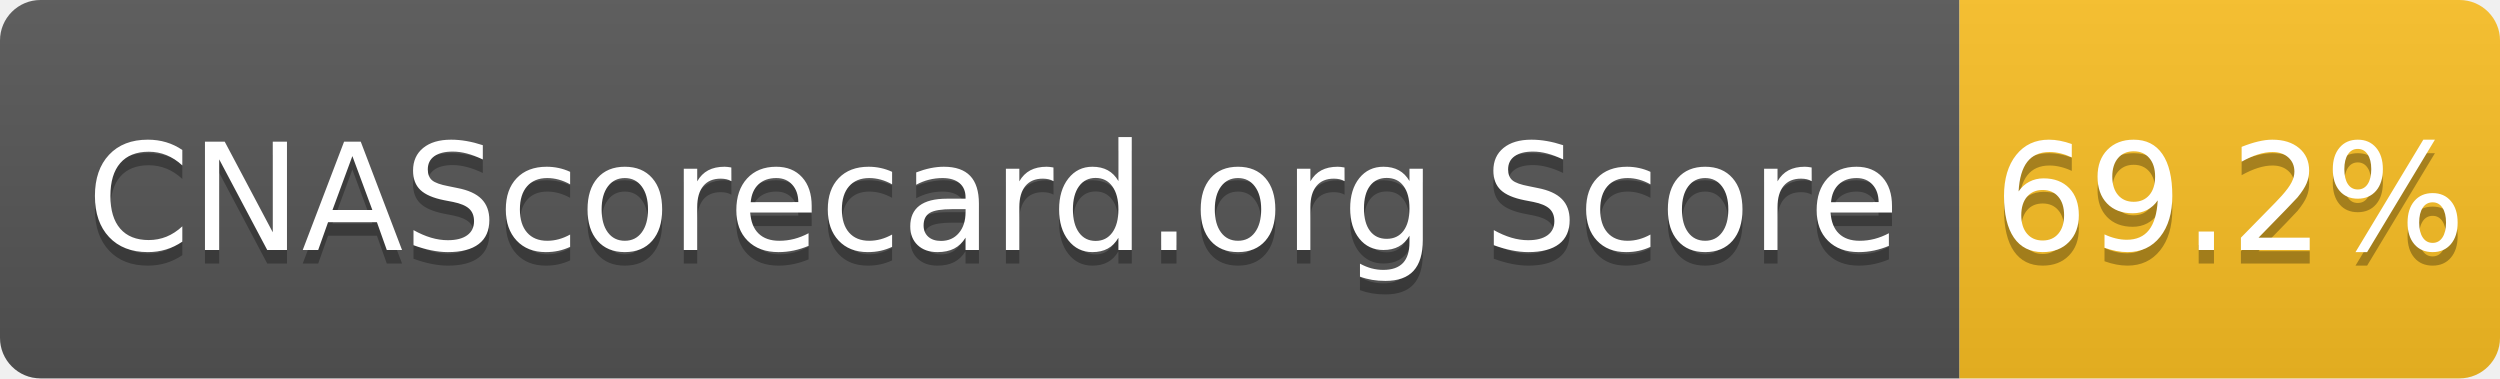
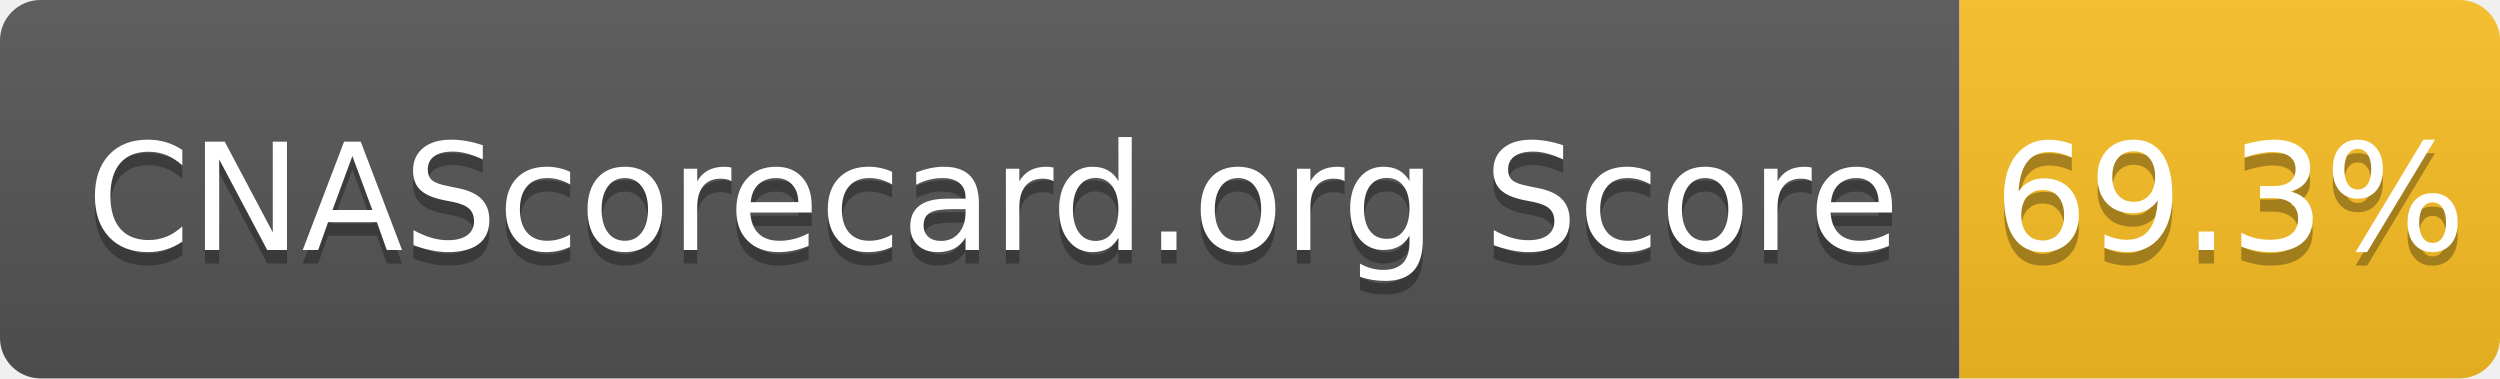
- <svg xmlns="http://www.w3.org/2000/svg" width="185" height="28" role="img" aria-label="CNAScorecard.org Score: 69.2%">
+ <svg xmlns="http://www.w3.org/2000/svg" width="185" height="28" role="img" aria-label="CNAScorecard.org Score: 69.3%">
  <linearGradient id="s" x2="0" y2="100%">
    <stop offset="0" stop-color="#bbb" stop-opacity=".1" />
    <stop offset="1" stop-opacity=".1" />
  </linearGradient>
  <clipPath id="r">
    <rect width="185" height="28" rx="3" fill="#fff" />
  </clipPath>
  <g clip-path="url(#r)">
    <rect width="145" height="28" fill="#555" />
    <rect x="145" width="40" height="28" fill="#FBBF24" />
    <rect width="185" height="28" fill="url(#s)" />
  </g>
  <g fill="#fff" text-anchor="middle" font-family="Verdana,Geneva,DejaVu Sans,sans-serif" text-rendering="geometricPrecision" font-size="110">
    <text aria-hidden="true" x="735" y="195" fill="#010101" fill-opacity=".3" transform="scale(.1)" textLength="1350">CNAScorecard.org Score</text>
    <text x="735" y="185" transform="scale(.1)" fill="#fff" textLength="1350">CNAScorecard.org Score</text>
-     <text aria-hidden="true" x="1650" y="195" fill="#010101" fill-opacity=".3" transform="scale(.1)" textLength="300">69.2%</text>
-     <text x="1650" y="185" transform="scale(.1)" fill="#fff" textLength="300">69.2%</text>
+     <text aria-hidden="true" x="1650" y="195" fill="#010101" fill-opacity=".3" transform="scale(.1)" textLength="300">69.3%</text>
+     <text x="1650" y="185" transform="scale(.1)" fill="#fff" textLength="300">69.3%</text>
  </g>
</svg>
